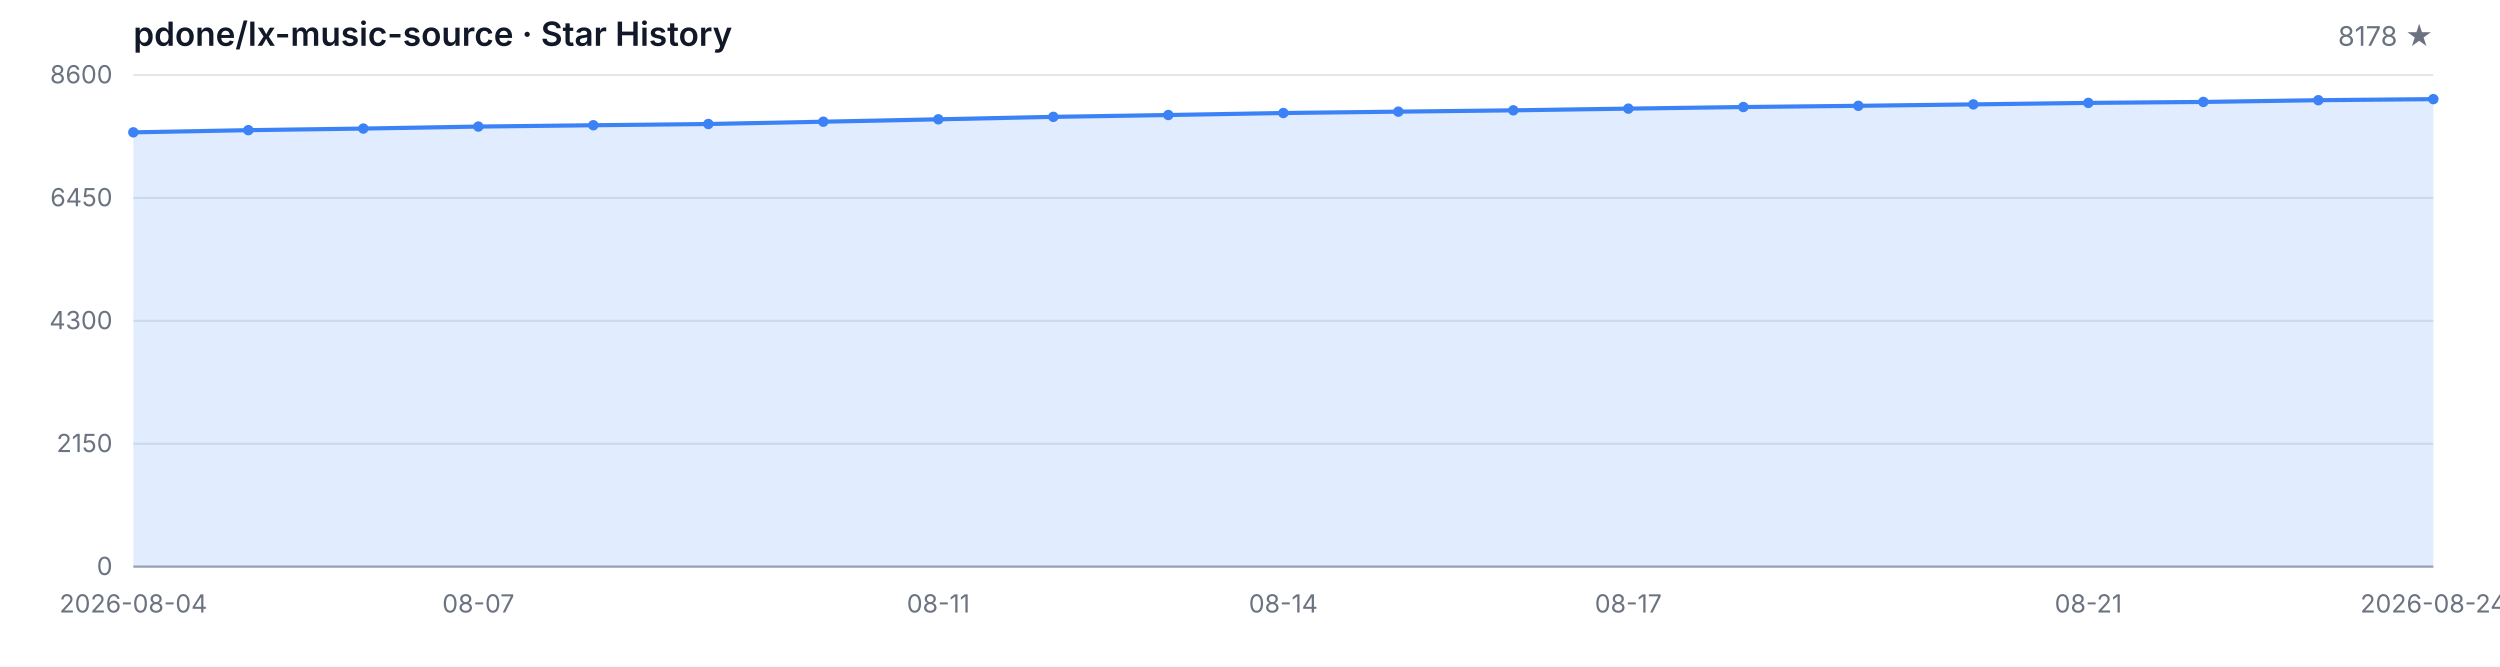
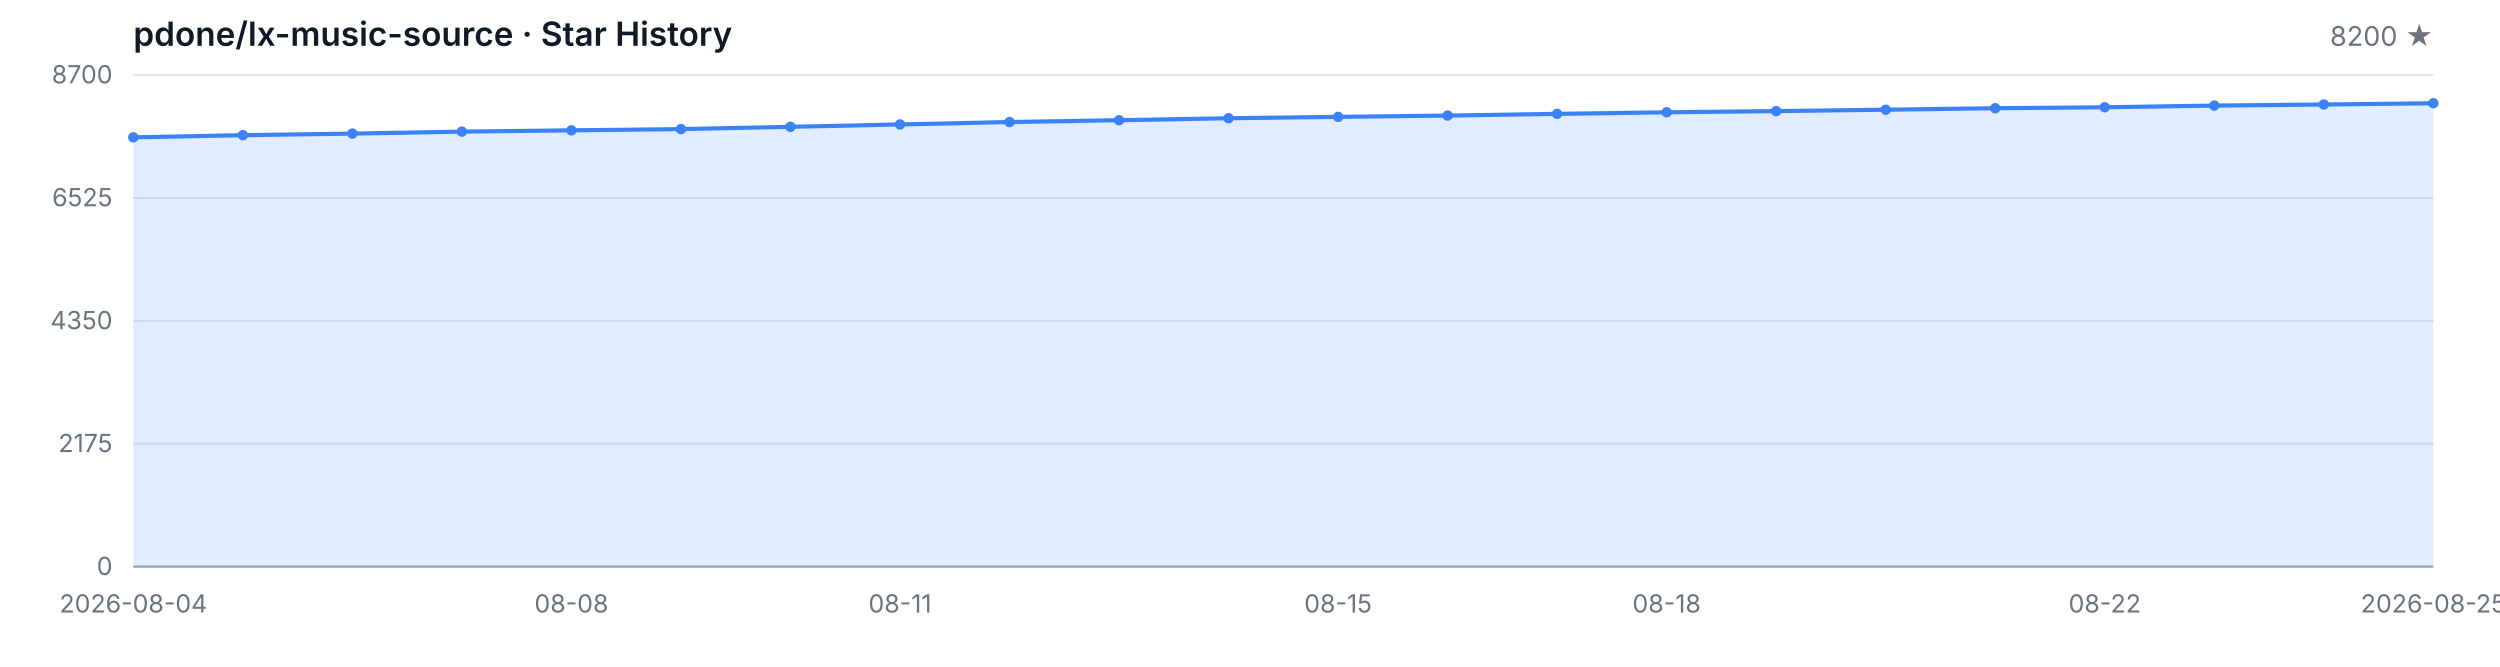
<svg xmlns="http://www.w3.org/2000/svg" width="1200" height="320" viewBox="0 0 1200 320" role="img" aria-label="Star History">
  <style>
  .bg { fill: #ffffff; }
  .grid { stroke: #e5e7eb; stroke-width: 1; }
  .axis { stroke: #9ca3af; stroke-width: 1; }
  .area { fill: rgba(59, 130, 246, 0.15); }
  .line { fill: none; stroke: #3b82f6; stroke-width: 2; stroke-linejoin: round; stroke-linecap: round; }
  .dot { fill: #3b82f6; }
  .tlabel { fill: #6b7280; font-family: -apple-system, BlinkMacSystemFont, 'Segoe UI', sans-serif; font-size: 12px; }
  .title { fill: #111827; font-family: -apple-system, BlinkMacSystemFont, 'Segoe UI', sans-serif; font-size: 16px; font-weight: 600; }
  .subtitle { fill: #6b7280; font-family: -apple-system, BlinkMacSystemFont, 'Segoe UI', sans-serif; font-size: 13px; }
  @media (prefers-color-scheme: dark) {
    .bg { fill: #0d1117; }
    .grid { stroke: #21262d; }
    .axis { stroke: #484f58; }
    .area { fill: rgba(58, 132, 255, 0.18); }
    .line { stroke: #58a6ff; }
    .dot { fill: #58a6ff; }
    .tlabel { fill: #8b949e; }
    .title { fill: #c9d1d9; }
    .subtitle { fill: #8b949e; }
  }
</style>
  <rect class="bg" width="1200" height="320" />
  <text class="title" x="64" y="22">pdone/lx-music-source · Star History</text>
-   <text class="subtitle" x="1168" y="22" text-anchor="end">8178 ★</text>
+   <text class="subtitle" x="1168" y="22" text-anchor="end">8200 ★</text>
  <line class="grid" x1="64" y1="272.00" x2="1168" y2="272.00" />
  <line class="grid" x1="64" y1="213.00" x2="1168" y2="213.00" />
  <line class="grid" x1="64" y1="154.00" x2="1168" y2="154.00" />
  <line class="grid" x1="64" y1="95.00" x2="1168" y2="95.00" />
  <line class="grid" x1="64" y1="36.00" x2="1168" y2="36.00" />
  <text class="tlabel" x="54" y="276.00" text-anchor="end">0</text>
-   <text class="tlabel" x="54" y="217.00" text-anchor="end">2150</text>
-   <text class="tlabel" x="54" y="158.00" text-anchor="end">4300</text>
-   <text class="tlabel" x="54" y="99.00" text-anchor="end">6450</text>
-   <text class="tlabel" x="54" y="40.00" text-anchor="end">8600</text>
+   <text class="tlabel" x="54" y="217.00" text-anchor="end">2175</text>
+   <text class="tlabel" x="54" y="158.00" text-anchor="end">4350</text>
+   <text class="tlabel" x="54" y="99.00" text-anchor="end">6525</text>
+   <text class="tlabel" x="54" y="40.00" text-anchor="end">8700</text>
  <line class="axis" x1="64" y1="272" x2="1168" y2="272" />
-   <path class="area" d="M 64.00 272.00 L 64.00 63.52 L 119.20 62.48 L 174.40 61.71 L 229.60 60.75 L 284.80 60.12 L 340.00 59.52 L 395.20 58.42 L 450.40 57.27 L 505.60 56.09 L 560.80 55.21 L 616.00 54.25 L 671.20 53.59 L 726.40 52.96 L 781.60 52.14 L 836.80 51.37 L 892.00 50.79 L 947.20 50.11 L 1002.40 49.39 L 1057.60 48.93 L 1112.80 48.10 L 1168.00 47.58 L 1168.00 272.00 Z" />
-   <path class="line" d="M 64.00 63.52 L 119.20 62.48 L 174.40 61.71 L 229.60 60.75 L 284.80 60.12 L 340.00 59.52 L 395.20 58.42 L 450.40 57.27 L 505.60 56.09 L 560.80 55.21 L 616.00 54.25 L 671.20 53.59 L 726.40 52.96 L 781.60 52.14 L 836.80 51.37 L 892.00 50.79 L 947.20 50.11 L 1002.40 49.39 L 1057.60 48.93 L 1112.80 48.10 L 1168.00 47.58" />
-   <circle class="dot" cx="64.00" cy="63.52" r="2.5" />
-   <circle class="dot" cx="119.20" cy="62.48" r="2.5" />
-   <circle class="dot" cx="174.40" cy="61.71" r="2.5" />
-   <circle class="dot" cx="229.60" cy="60.75" r="2.5" />
-   <circle class="dot" cx="284.80" cy="60.12" r="2.5" />
-   <circle class="dot" cx="340.00" cy="59.52" r="2.5" />
-   <circle class="dot" cx="395.20" cy="58.42" r="2.5" />
-   <circle class="dot" cx="450.40" cy="57.27" r="2.5" />
-   <circle class="dot" cx="505.60" cy="56.09" r="2.5" />
-   <circle class="dot" cx="560.80" cy="55.21" r="2.5" />
-   <circle class="dot" cx="616.00" cy="54.25" r="2.5" />
-   <circle class="dot" cx="671.20" cy="53.59" r="2.5" />
-   <circle class="dot" cx="726.40" cy="52.96" r="2.5" />
-   <circle class="dot" cx="781.60" cy="52.14" r="2.5" />
-   <circle class="dot" cx="836.80" cy="51.37" r="2.5" />
-   <circle class="dot" cx="892.00" cy="50.79" r="2.5" />
-   <circle class="dot" cx="947.20" cy="50.11" r="2.5" />
-   <circle class="dot" cx="1002.40" cy="49.39" r="2.5" />
-   <circle class="dot" cx="1057.60" cy="48.93" r="2.5" />
-   <circle class="dot" cx="1112.80" cy="48.10" r="2.5" />
-   <circle class="dot" cx="1168.00" cy="47.58" r="2.5" />
+   <path class="area" d="M 64.00 272.00 L 64.00 65.92 L 116.57 64.89 L 169.14 64.13 L 221.71 63.18 L 274.29 62.56 L 326.86 61.96 L 379.43 60.87 L 432.00 59.74 L 484.57 58.57 L 537.14 57.70 L 589.71 56.75 L 642.29 56.10 L 694.86 55.48 L 747.43 54.66 L 800.00 53.90 L 852.57 53.33 L 905.14 52.66 L 957.71 51.95 L 1010.29 51.49 L 1062.86 50.68 L 1115.43 50.16 L 1168.00 49.56 L 1168.00 272.00 Z" />
+   <path class="line" d="M 64.00 65.92 L 116.57 64.89 L 169.14 64.13 L 221.71 63.18 L 274.29 62.56 L 326.86 61.96 L 379.43 60.87 L 432.00 59.74 L 484.57 58.57 L 537.14 57.70 L 589.71 56.75 L 642.29 56.10 L 694.86 55.48 L 747.43 54.66 L 800.00 53.90 L 852.57 53.33 L 905.14 52.66 L 957.71 51.95 L 1010.29 51.49 L 1062.86 50.68 L 1115.43 50.16 L 1168.00 49.56" />
+   <circle class="dot" cx="64.00" cy="65.92" r="2.5" />
+   <circle class="dot" cx="116.57" cy="64.89" r="2.5" />
+   <circle class="dot" cx="169.14" cy="64.13" r="2.5" />
+   <circle class="dot" cx="221.71" cy="63.18" r="2.5" />
+   <circle class="dot" cx="274.29" cy="62.56" r="2.5" />
+   <circle class="dot" cx="326.86" cy="61.96" r="2.5" />
+   <circle class="dot" cx="379.43" cy="60.87" r="2.5" />
+   <circle class="dot" cx="432.00" cy="59.74" r="2.5" />
+   <circle class="dot" cx="484.57" cy="58.57" r="2.5" />
+   <circle class="dot" cx="537.14" cy="57.70" r="2.5" />
+   <circle class="dot" cx="589.71" cy="56.75" r="2.5" />
+   <circle class="dot" cx="642.29" cy="56.10" r="2.5" />
+   <circle class="dot" cx="694.86" cy="55.48" r="2.5" />
+   <circle class="dot" cx="747.43" cy="54.66" r="2.5" />
+   <circle class="dot" cx="800.00" cy="53.90" r="2.5" />
+   <circle class="dot" cx="852.57" cy="53.33" r="2.5" />
+   <circle class="dot" cx="905.14" cy="52.66" r="2.5" />
+   <circle class="dot" cx="957.71" cy="51.95" r="2.5" />
+   <circle class="dot" cx="1010.29" cy="51.49" r="2.5" />
+   <circle class="dot" cx="1062.86" cy="50.68" r="2.5" />
+   <circle class="dot" cx="1115.43" cy="50.16" r="2.5" />
+   <circle class="dot" cx="1168.00" cy="49.56" r="2.5" />
  <text class="tlabel" x="64.00" y="294" text-anchor="middle">2026-08-04</text>
-   <text class="tlabel" x="229.60" y="294" text-anchor="middle">08-07</text>
-   <text class="tlabel" x="450.40" y="294" text-anchor="middle">08-11</text>
-   <text class="tlabel" x="616.00" y="294" text-anchor="middle">08-14</text>
-   <text class="tlabel" x="781.60" y="294" text-anchor="middle">08-17</text>
-   <text class="tlabel" x="1002.40" y="294" text-anchor="middle">08-21</text>
-   <text class="tlabel" x="1168.00" y="294" text-anchor="middle">2026-08-24</text>
+   <text class="tlabel" x="274.29" y="294" text-anchor="middle">08-08</text>
+   <text class="tlabel" x="432.00" y="294" text-anchor="middle">08-11</text>
+   <text class="tlabel" x="642.29" y="294" text-anchor="middle">08-15</text>
+   <text class="tlabel" x="800.00" y="294" text-anchor="middle">08-18</text>
+   <text class="tlabel" x="1010.29" y="294" text-anchor="middle">08-22</text>
+   <text class="tlabel" x="1168.00" y="294" text-anchor="middle">2026-08-25</text>
</svg>
